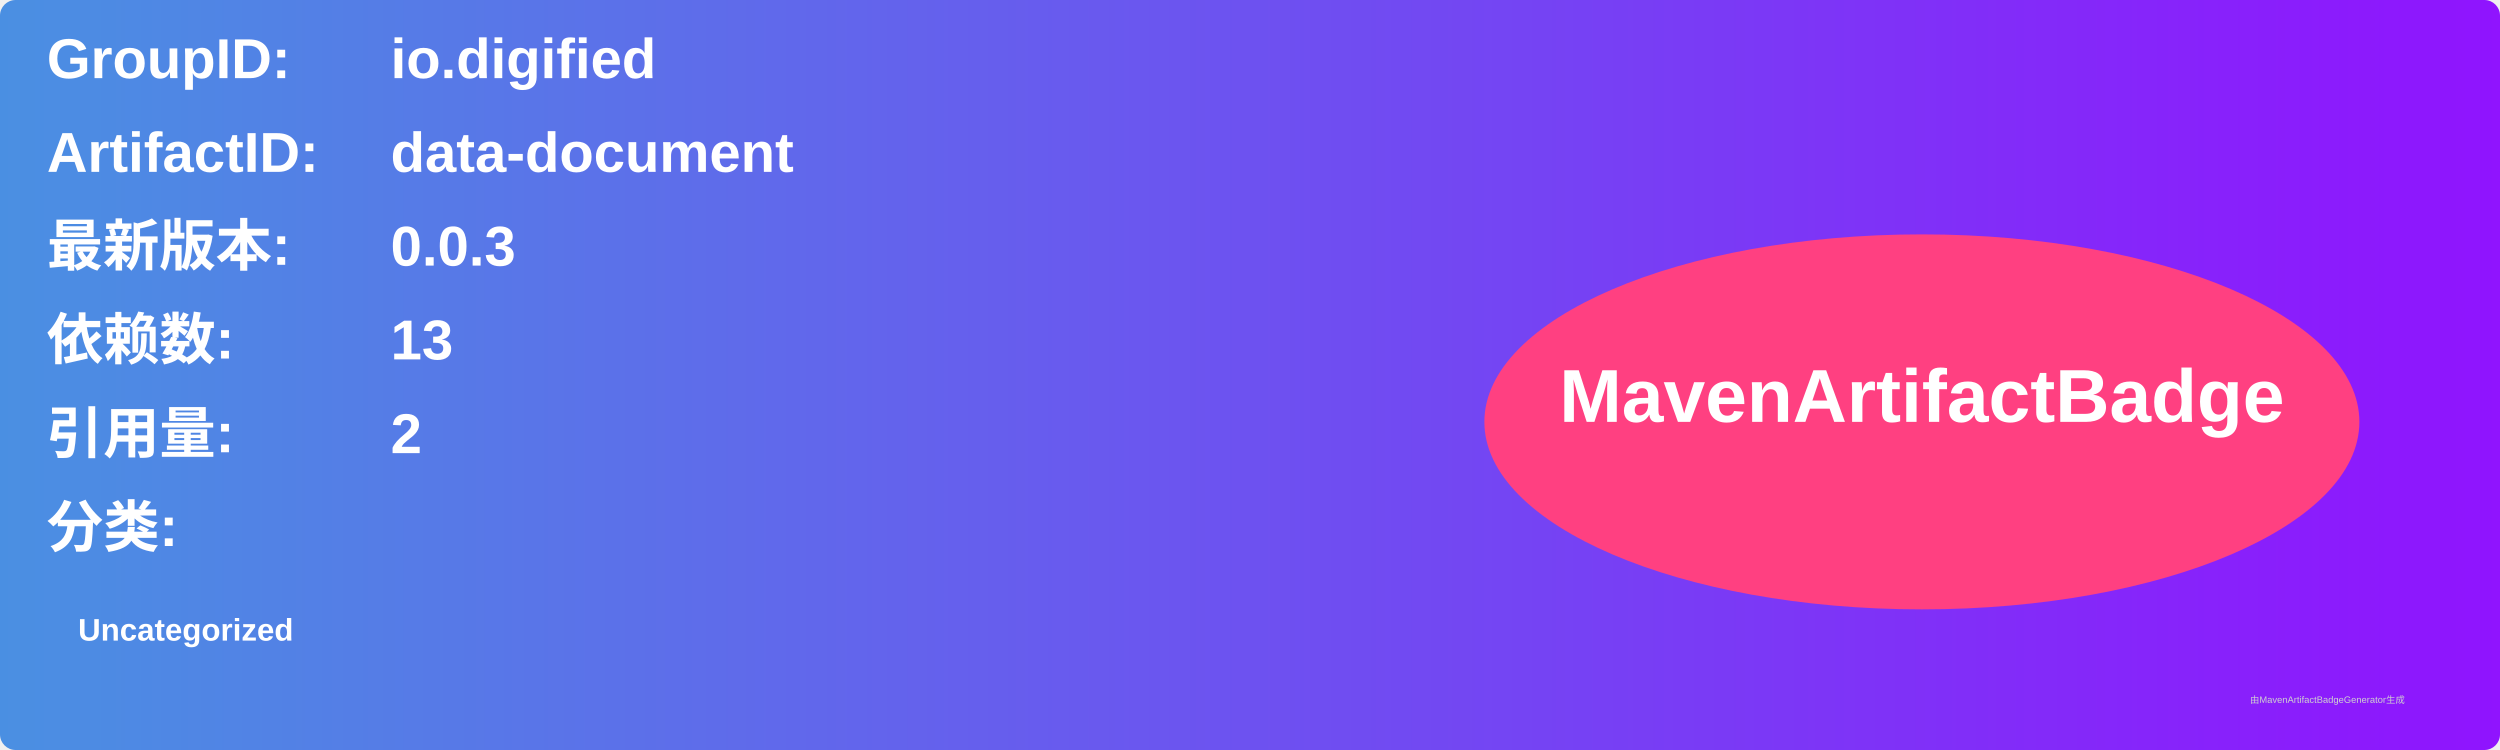
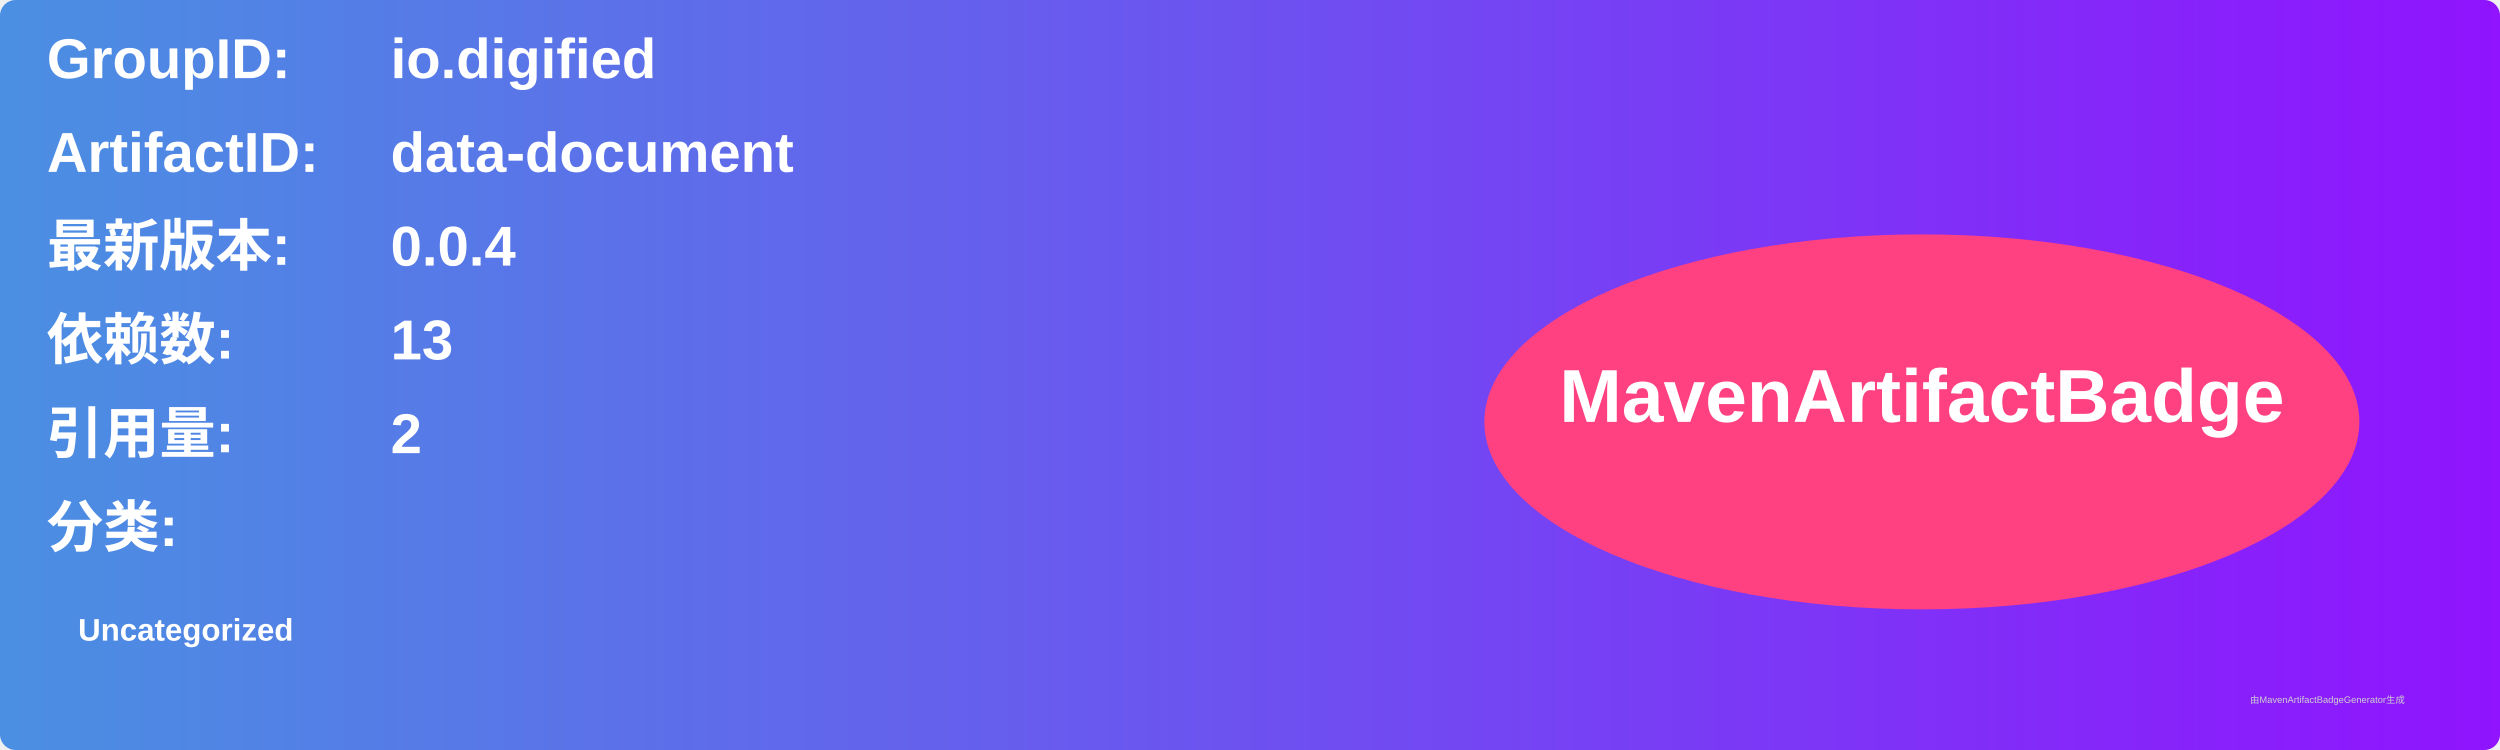
<svg xmlns="http://www.w3.org/2000/svg" width="800" height="240" viewBox="0 0 800 240">
  <linearGradient id="grad" x1="0%" y1="0%" x2="100%" y2="0%">
    <stop offset="0%" stop-color="#4a90e2" />
    <stop offset="100%" stop-color="#9013fe" />
  </linearGradient>
  <rect width="100%" height="100%" rx="5" ry="5" fill="url(#grad)" />
  <g transform="translate(15, 15)">
    <text x="0" y="10" font-family="Arial" font-size="18" fill="white" font-weight="bold" width="260">GroupID:</text>
    <text x="110" y="10" font-family="Arial" font-size="18" fill="white" font-weight="bold" width="460">io.digified</text>
    <text x="0" y="40" font-family="Arial" font-size="18" fill="white" font-weight="bold" width="260">ArtifactID:</text>
    <text x="110" y="40" font-family="Arial" font-size="18" fill="white" font-weight="bold" width="460">data-document</text>
    <text x="0" y="70" font-family="Arial" font-size="18" fill="white" font-weight="bold">最新版本:</text>
    <text x="110" y="70" font-family="Arial" font-size="18" fill="white" font-weight="bold">
-       <tspan font-weight="bold">0.0.3</tspan>
+       <tspan font-weight="bold">0.0.4</tspan>
    </text>
    <text x="0" y="100" font-family="Arial" font-size="18" fill="white" font-weight="bold">依赖数: </text>
    <text x="110" y="100" font-family="Arial" font-size="18" fill="white">
      <tspan font-weight="bold">13</tspan>
    </text>
    <text x="0" y="130" font-family="Arial" font-size="18" fill="white" font-weight="bold">引用量: </text>
    <text x="110" y="130" font-family="Arial" font-size="18" fill="white">
      <tspan font-weight="bold">2</tspan>
    </text>
    <text x="0" y="160" font-family="Arial" font-size="18" fill="white" font-weight="bold">分类:</text>
    <text x="10" y="190" font-family="Arial" font-size="10" fill="white">
      <tspan font-weight="bold">Uncategorized</tspan>
    </text>
    <ellipse cx="600" cy="120" rx="140" ry="60" fill="#ff4081" />
    <text x="600" y="120" text-anchor="middle" font-family="Arial" font-size="24" fill="white" font-weight="bold">MavenArtifactBadge</text>
  </g>
  <text x="720" y="225" font-family="Arial" font-size="3" fill="#d0d0d0">由MavenArtifactBadgeGenerator生成</text>
</svg>
